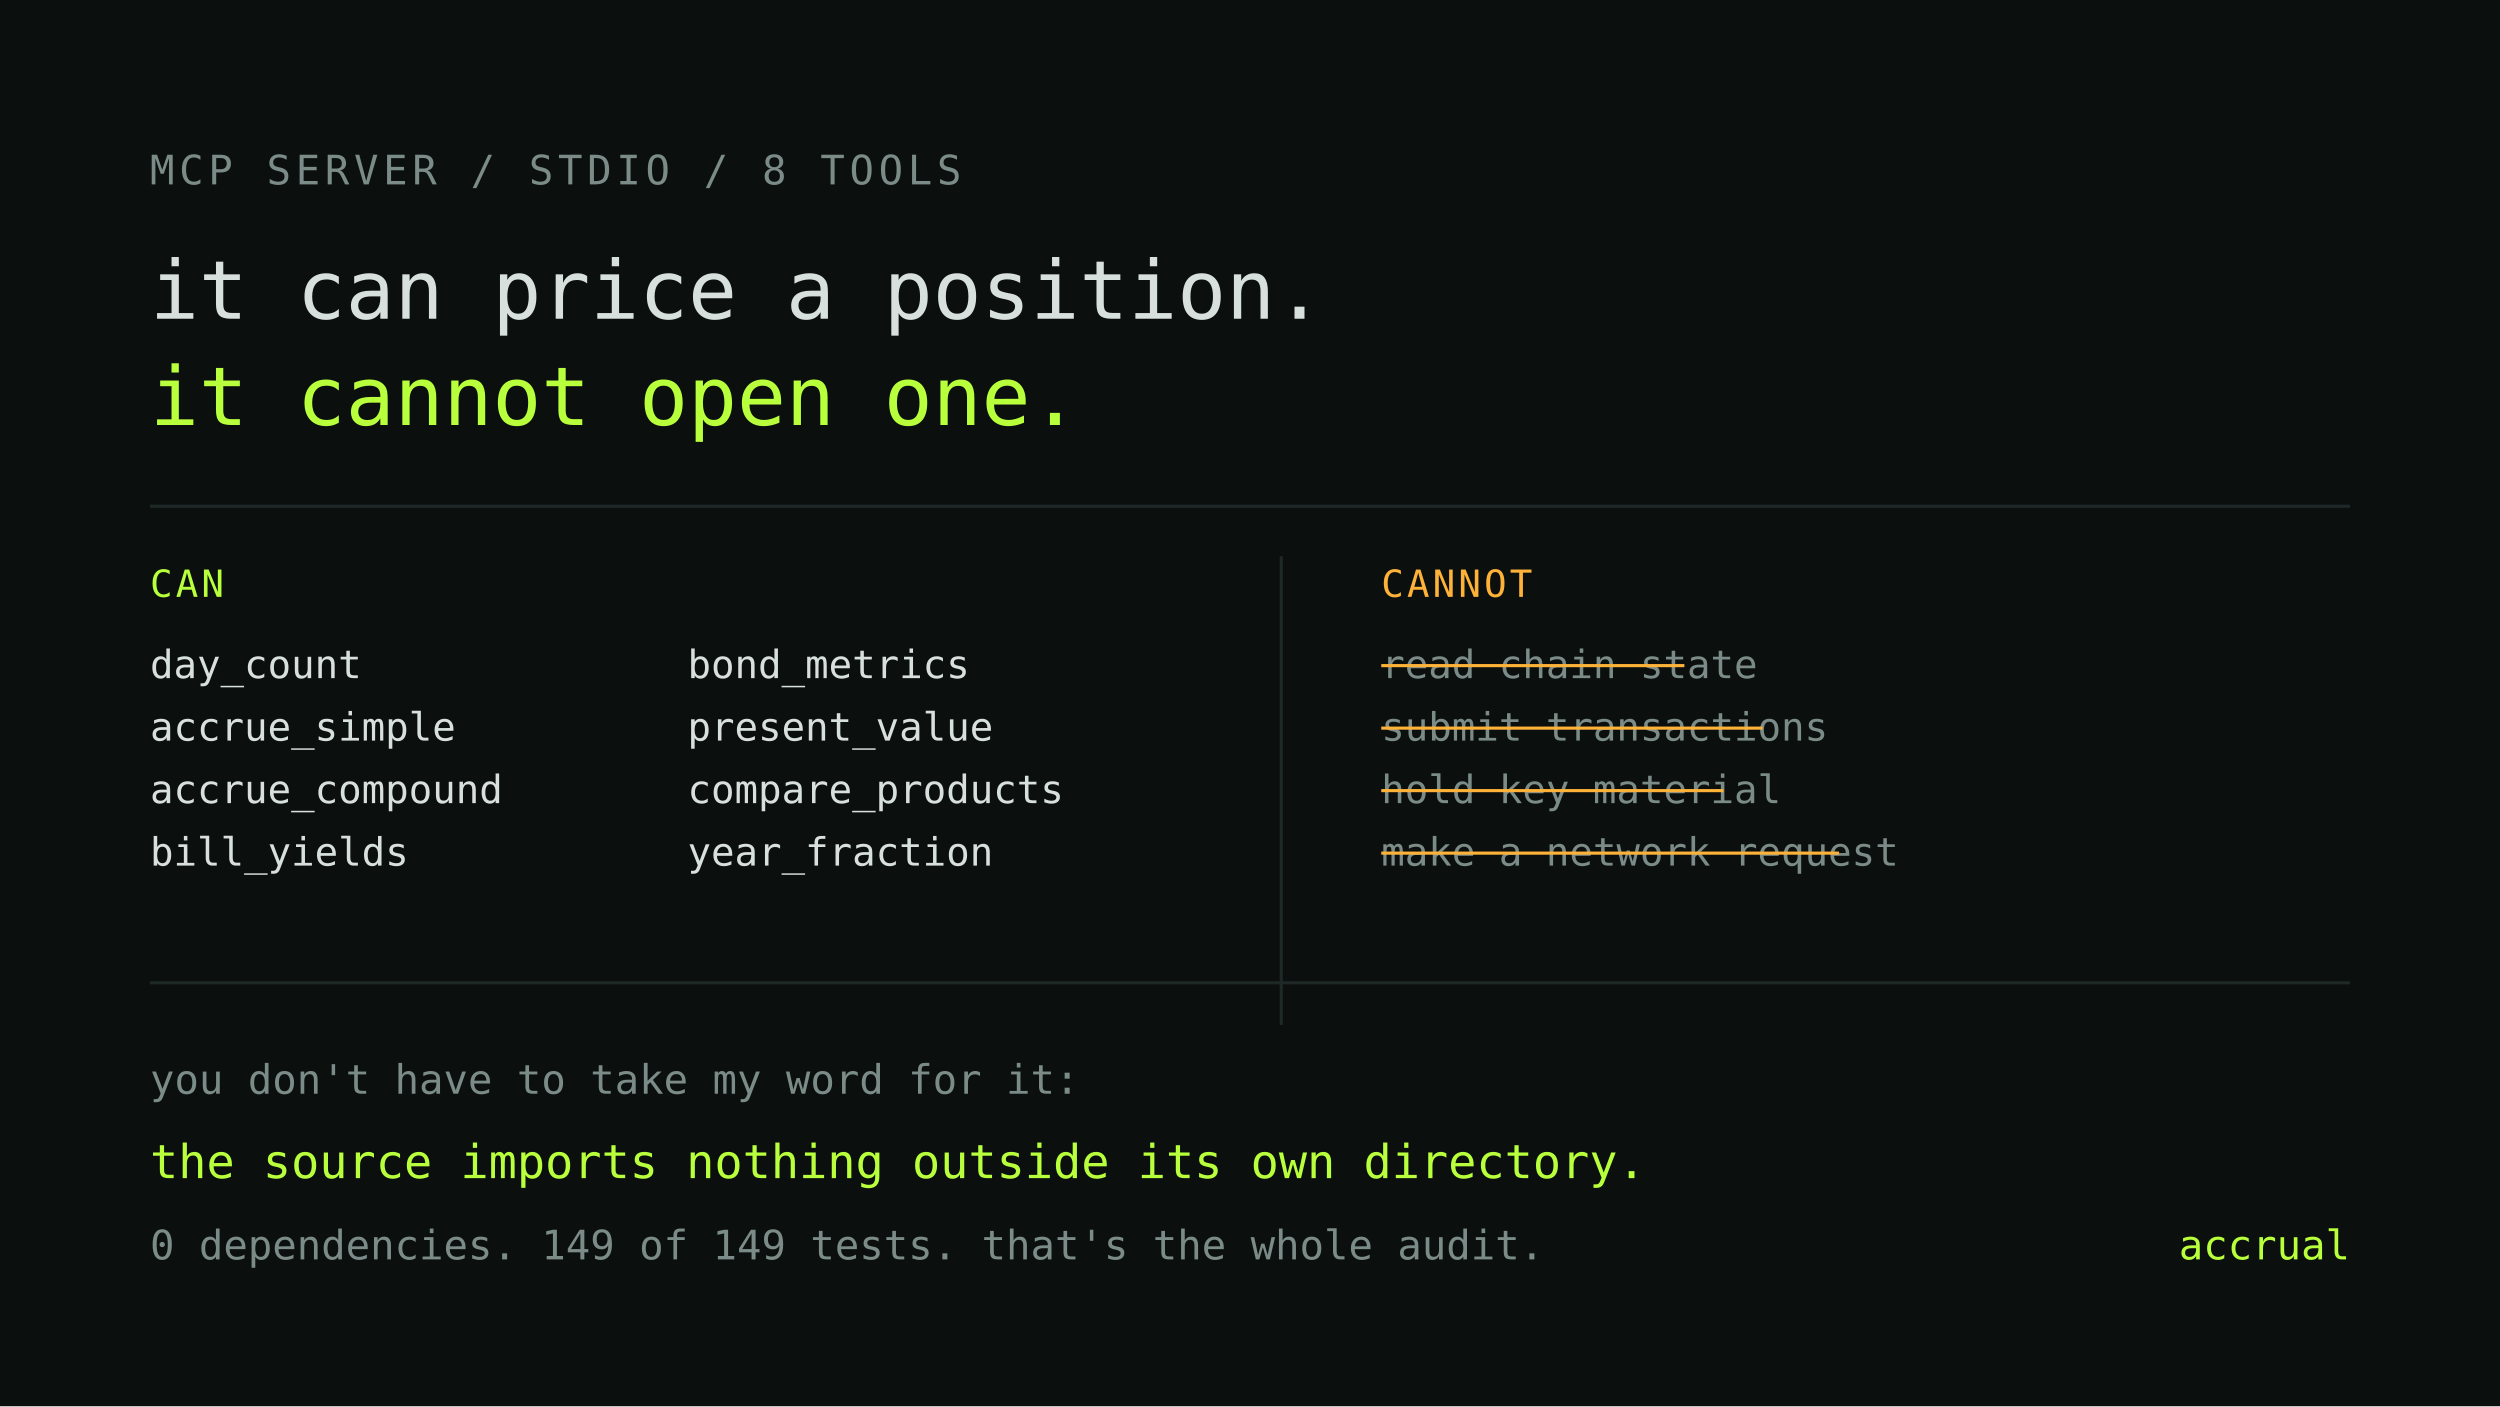
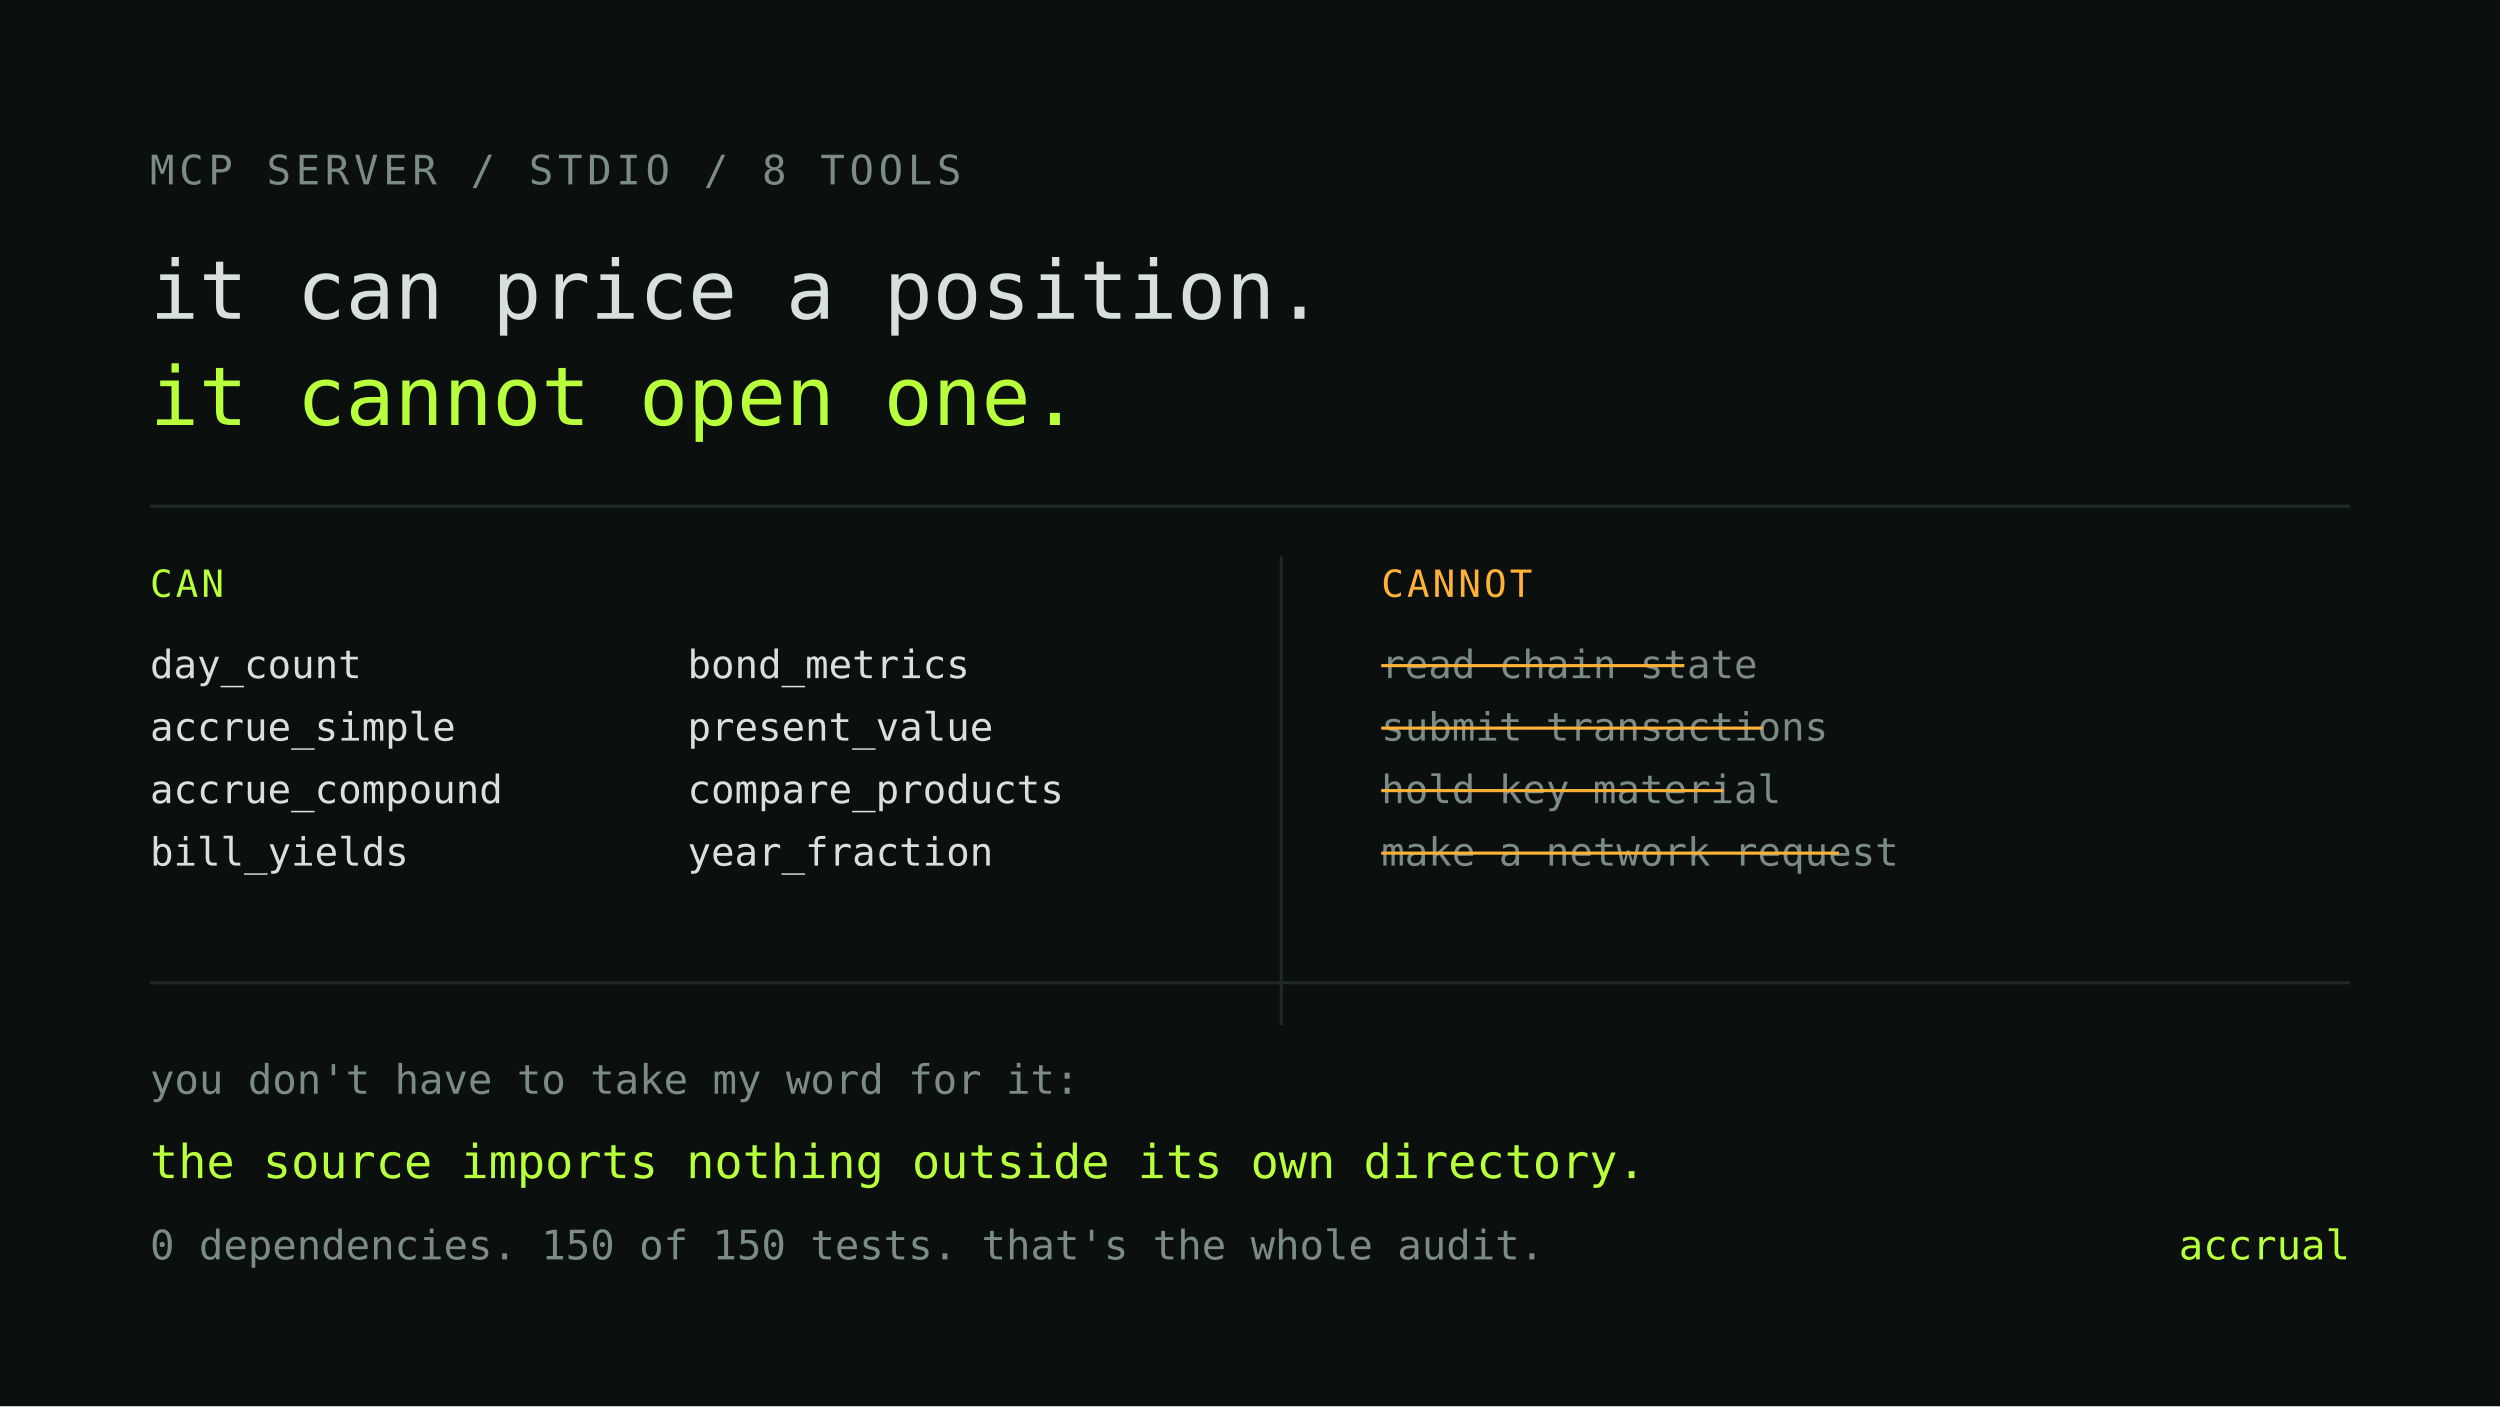
<svg xmlns="http://www.w3.org/2000/svg" viewBox="0 0 1600 900" width="1600" height="900" role="img" aria-label="The MCP server can compute a valuation but cannot act on one">
  <rect width="1600" height="900" fill="#0B0F0E" />
  <text x="96" y="118" font-family="ui-monospace, SFMono-Regular, Menlo, monospace" font-size="26" fill="#7B8B87" letter-spacing="3">MCP SERVER / STDIO / 8 TOOLS</text>
  <text x="96" y="204" font-family="ui-monospace, SFMono-Regular, Menlo, monospace" font-size="52" fill="#D8E0DD">it can price a position.</text>
  <text x="96" y="272" font-family="ui-monospace, SFMono-Regular, Menlo, monospace" font-size="52" fill="#B8FF3C">it cannot open one.</text>
  <line x1="96" y1="324" x2="1504" y2="324" stroke="#1E2826" stroke-width="2" />
  <text x="96" y="382" font-family="ui-monospace, SFMono-Regular, Menlo, monospace" font-size="24" fill="#B8FF3C" letter-spacing="2">CAN</text>
  <g font-family="ui-monospace, SFMono-Regular, Menlo, monospace" font-size="25" fill="#D8E0DD">
    <text x="96" y="434">day_count</text>
    <text x="96" y="474">accrue_simple</text>
    <text x="96" y="514">accrue_compound</text>
    <text x="96" y="554">bill_yields</text>
    <text x="440" y="434">bond_metrics</text>
    <text x="440" y="474">present_value</text>
    <text x="440" y="514">compare_products</text>
    <text x="440" y="554">year_fraction</text>
  </g>
  <line x1="820" y1="356" x2="820" y2="656" stroke="#1E2826" stroke-width="2" />
  <text x="884" y="382" font-family="ui-monospace, SFMono-Regular, Menlo, monospace" font-size="24" fill="#FFB238" letter-spacing="2">CANNOT</text>
  <g font-family="ui-monospace, SFMono-Regular, Menlo, monospace" font-size="25" fill="#7B8B87">
    <text x="884" y="434">read chain state</text>
    <text x="884" y="474">submit transactions</text>
    <text x="884" y="514">hold key material</text>
    <text x="884" y="554">make a network request</text>
  </g>
  <g stroke="#FFB238" stroke-width="2">
    <line x1="884" y1="426" x2="1078" y2="426" />
    <line x1="884" y1="466" x2="1128" y2="466" />
    <line x1="884" y1="506" x2="1103" y2="506" />
    <line x1="884" y1="546" x2="1177" y2="546" />
  </g>
  <rect x="96" y="628" width="1408" height="2" fill="#1E2826" />
  <text x="96" y="700" font-family="ui-monospace, SFMono-Regular, Menlo, monospace" font-size="26" fill="#7B8B87">you don't have to take my word for it:</text>
  <text x="96" y="754" font-family="ui-monospace, SFMono-Regular, Menlo, monospace" font-size="30" fill="#B8FF3C">the source imports nothing outside its own directory.</text>
-   <text x="96" y="806" font-family="ui-monospace, SFMono-Regular, Menlo, monospace" font-size="26" fill="#7B8B87">0 dependencies. 149 of 149 tests. that's the whole audit.</text>
+   <text x="96" y="806" font-family="ui-monospace, SFMono-Regular, Menlo, monospace" font-size="26" fill="#7B8B87">0 dependencies. 150 of 150 tests. that's the whole audit.</text>
  <text x="1504" y="806" text-anchor="end" font-family="ui-monospace, SFMono-Regular, Menlo, monospace" font-size="26" fill="#B8FF3C">accrual</text>
</svg>
